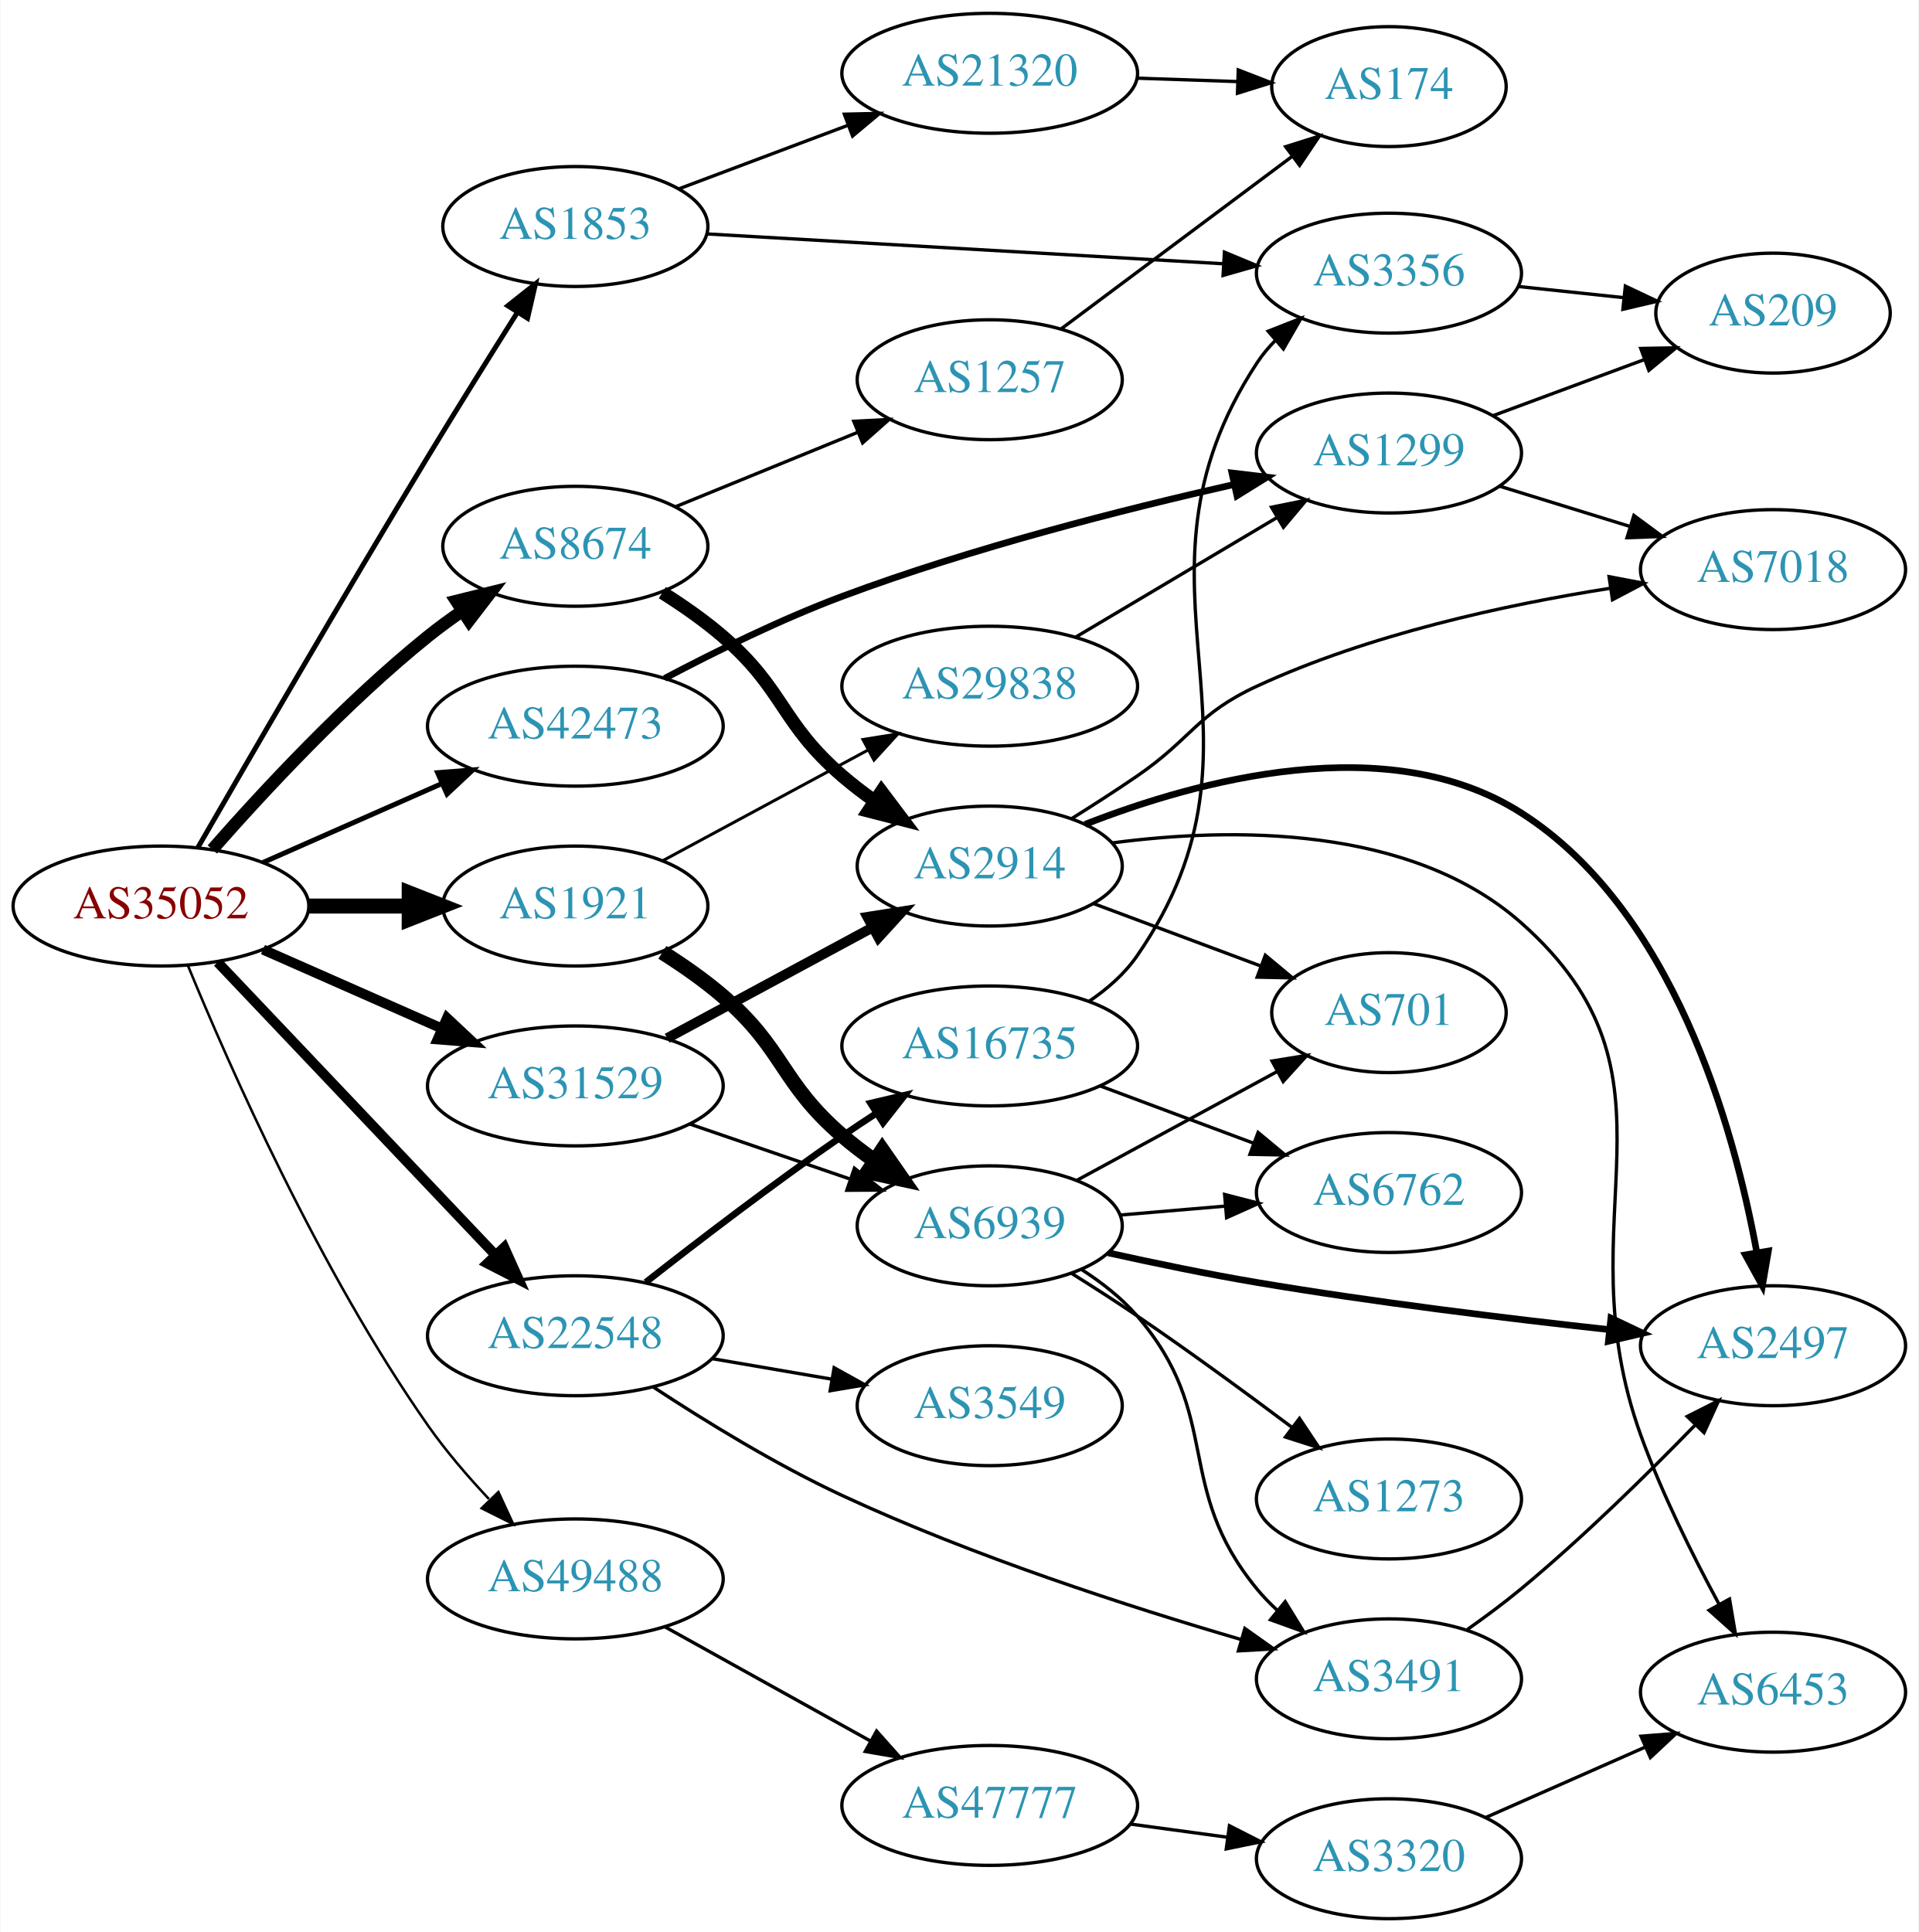
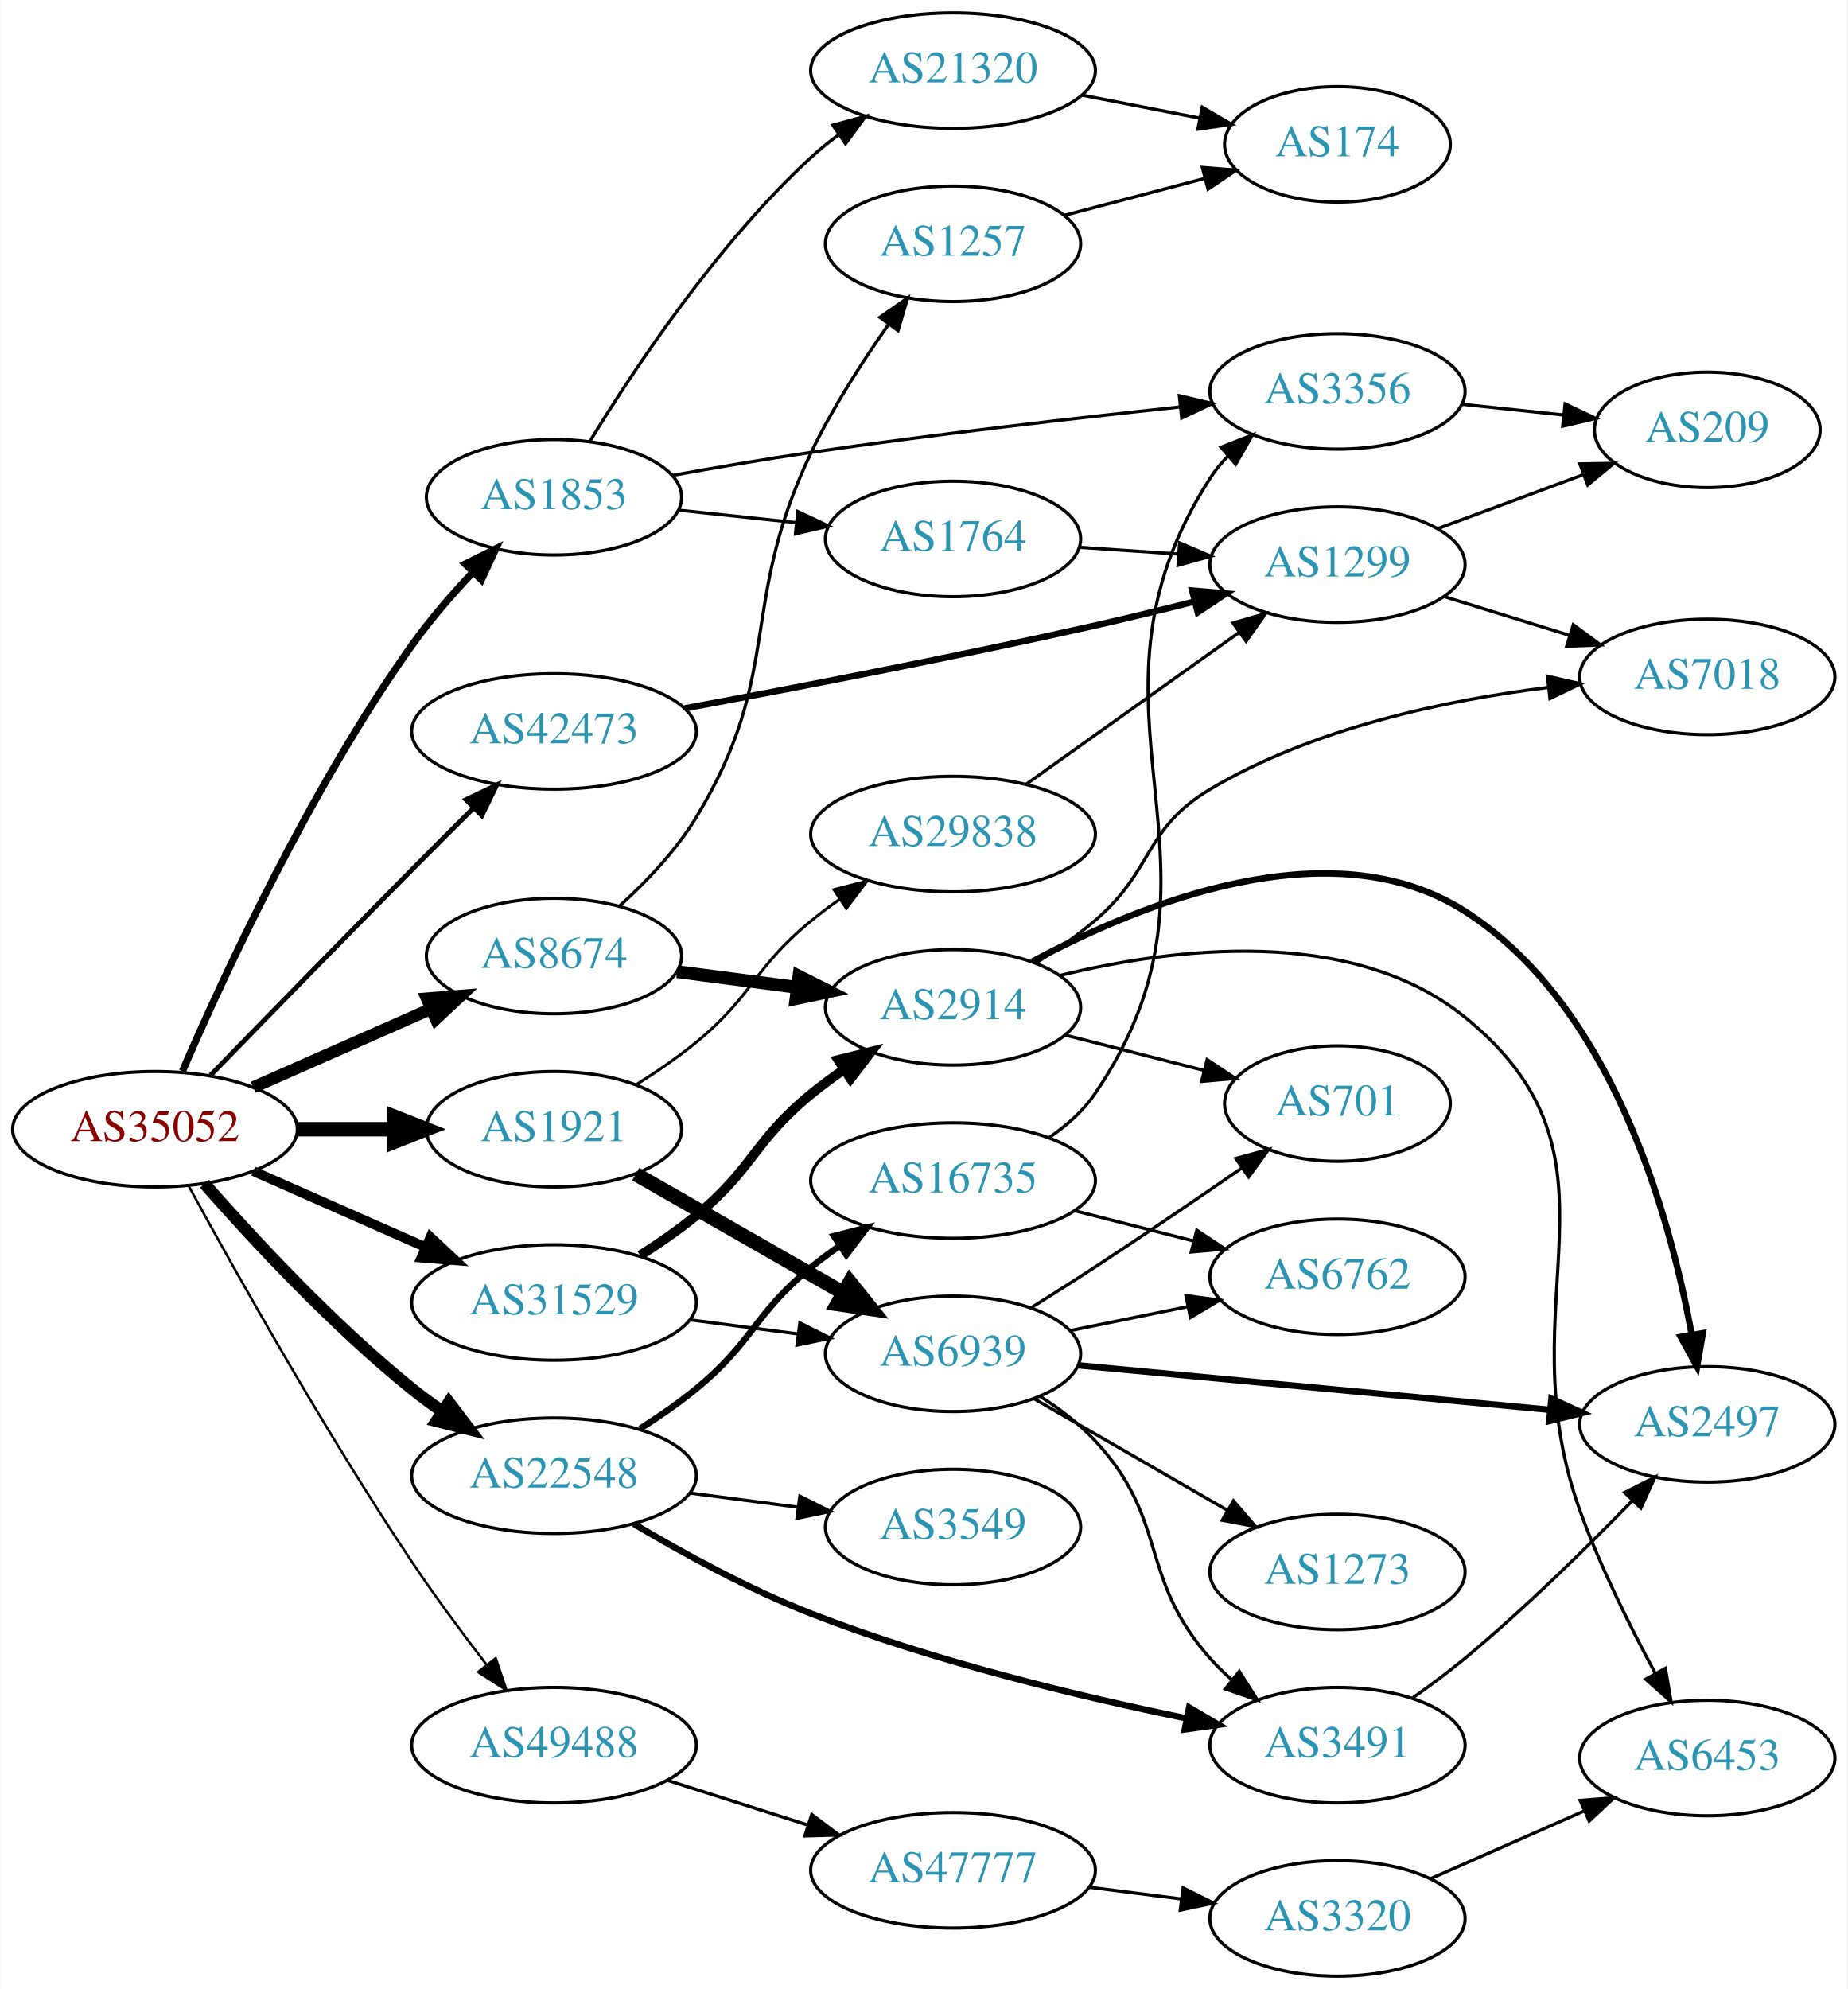
- <svg xmlns="http://www.w3.org/2000/svg" xmlns:xlink="http://www.w3.org/1999/xlink" width="576pt" height="580pt" viewBox="0.00 0.00 575.76 580.00">
-   <g id="graph0" class="graph" transform="scale(1 1) rotate(0) translate(4 576)">
-     <polygon fill="white" stroke="none" points="-4,4 -4,-576 571.762,-576 571.762,4 -4,4" />
+ <svg xmlns="http://www.w3.org/2000/svg" xmlns:xlink="http://www.w3.org/1999/xlink" width="576pt" height="620pt" viewBox="0.00 0.00 575.76 620.00">
+   <g id="graph0" class="graph" transform="scale(1 1) rotate(0) translate(4 616)">
+     <polygon fill="white" stroke="none" points="-4,4 -4,-616 571.762,-616 571.762,4 -4,4" />
    <g id="node1" class="node">
      <g id="a_node1">
        <a xlink:href="/asn/35052" xlink:title="AS35052 ~ Vienna University [AT]">
-           <ellipse fill="#ffffff" stroke="black" cx="44.196" cy="-304" rx="44.393" ry="18" />
-           <text text-anchor="middle" x="44.196" y="-300.3" font-family="Times,serif" font-size="14.00" fill="#880000">AS35052</text>
+           <ellipse fill="#ffffff" stroke="black" cx="44.196" cy="-264" rx="44.393" ry="18" />
+           <text text-anchor="middle" x="44.196" y="-260.3" font-family="Times,serif" font-size="14.00" fill="#880000">AS35052</text>
        </a>
      </g>
    </g>
    <g id="node2" class="node">
      <g id="a_node2">
        <a xlink:href="/asn/1853" xlink:title="AS1853 ~ ACOnet Backbone [AT]">
-           <ellipse fill="#ffffff" stroke="black" cx="168.588" cy="-508" rx="39.794" ry="18" />
-           <text text-anchor="middle" x="168.588" y="-504.3" font-family="Times,serif" font-size="14.00" fill="#2c94b3">AS1853</text>
+           <ellipse fill="#ffffff" stroke="black" cx="168.588" cy="-461" rx="39.794" ry="18" />
+           <text text-anchor="middle" x="168.588" y="-457.3" font-family="Times,serif" font-size="14.00" fill="#2c94b3">AS1853</text>
        </a>
      </g>
    </g>
    <g id="edge1" class="edge">
-       <path fill="none" stroke="black" stroke-width="1.5" d="M55.288,-321.571C70.185,-347.423 99.038,-397.173 124.392,-439 133.058,-453.296 142.938,-469.113 151.06,-481.992" />
-       <polygon fill="black" stroke="black" stroke-width="1.5" points="148.319,-484.206 156.621,-490.788 154.235,-480.465 148.319,-484.206" />
+       <path fill="none" stroke="black" stroke-width="2.25" d="M52.765,-282.106C65.42,-311.394 92.639,-370.381 124.392,-415 129.99,-422.866 136.852,-430.767 143.446,-437.748" />
+       <polygon fill="black" stroke="black" stroke-width="2.25" points="140.939,-440.19 150.422,-444.915 145.955,-435.308 140.939,-440.19" />
    </g>
    <g id="node3" class="node">
      <g id="a_node3">
        <a xlink:href="/asn/1921" xlink:title="AS1921 ~ NIC.at head office Salzburg [AT]">
-           <ellipse fill="#ffffff" stroke="black" cx="168.588" cy="-304" rx="39.794" ry="18" />
-           <text text-anchor="middle" x="168.588" y="-300.3" font-family="Times,serif" font-size="14.00" fill="#2c94b3">AS1921</text>
+           <ellipse fill="#ffffff" stroke="black" cx="168.588" cy="-264" rx="39.794" ry="18" />
+           <text text-anchor="middle" x="168.588" y="-260.3" font-family="Times,serif" font-size="14.00" fill="#2c94b3">AS1921</text>
        </a>
      </g>
    </g>
    <g id="edge2" class="edge">
-       <path fill="none" stroke="black" stroke-width="4.5" d="M88.692,-304C98.381,-304 108.717,-304 118.61,-304" />
-       <polygon fill="black" stroke="black" stroke-width="4.5" points="118.713,-307.938 128.713,-304 118.713,-300.063 118.713,-307.938" />
+       <path fill="none" stroke="black" stroke-width="4.5" d="M88.692,-264C98.381,-264 108.717,-264 118.61,-264" />
+       <polygon fill="black" stroke="black" stroke-width="4.5" points="118.713,-267.938 128.713,-264 118.713,-260.063 118.713,-267.938" />
    </g>
    <g id="node4" class="node">
      <g id="a_node4">
        <a xlink:href="/asn/8674" xlink:title="AS8674 ~ Netnod Internet Exchange Sverige AB [SE]">
-           <ellipse fill="#ffffff" stroke="black" cx="168.588" cy="-412" rx="39.794" ry="18" />
-           <text text-anchor="middle" x="168.588" y="-408.3" font-family="Times,serif" font-size="14.00" fill="#2c94b3">AS8674</text>
+           <ellipse fill="#ffffff" stroke="black" cx="168.588" cy="-318" rx="39.794" ry="18" />
+           <text text-anchor="middle" x="168.588" y="-314.3" font-family="Times,serif" font-size="14.00" fill="#2c94b3">AS8674</text>
        </a>
      </g>
    </g>
    <g id="edge3" class="edge">
-       <path fill="none" stroke="black" stroke-width="3.75" d="M59.629,-320.983C74.76,-338.229 99.724,-365.148 124.392,-385 127.648,-387.62 131.173,-390.192 134.757,-392.646" />
-       <polygon fill="black" stroke="black" stroke-width="3.75" points="132.845,-395.577 143.13,-398.121 136.676,-389.719 132.845,-395.577" />
+       <path fill="none" stroke="black" stroke-width="3.75" d="M74.824,-277.072C91.418,-284.393 112.278,-293.597 130.011,-301.421" />
+       <polygon fill="black" stroke="black" stroke-width="3.75" points="128.933,-304.77 139.495,-305.605 131.758,-298.366 128.933,-304.77" />
    </g>
    <g id="node5" class="node">
      <g id="a_node5">
        <a xlink:href="/asn/22548" xlink:title="AS22548 ~ Nucleo de Inf. e Coord. do Ponto BR - NIC.BR [BR]">
-           <ellipse fill="#ffffff" stroke="black" cx="168.588" cy="-175" rx="44.393" ry="18" />
-           <text text-anchor="middle" x="168.588" y="-171.3" font-family="Times,serif" font-size="14.00" fill="#2c94b3">AS22548</text>
+           <ellipse fill="#ffffff" stroke="black" cx="168.588" cy="-156" rx="44.393" ry="18" />
+           <text text-anchor="middle" x="168.588" y="-152.3" font-family="Times,serif" font-size="14.00" fill="#2c94b3">AS22548</text>
        </a>
      </g>
    </g>
    <g id="edge4" class="edge">
-       <path fill="none" stroke="black" stroke-width="3" d="M61.197,-287.136C82.454,-264.731 120.15,-224.999 144.491,-199.344" />
-       <polygon fill="black" stroke="black" stroke-width="3" points="147.24,-201.532 151.584,-191.869 142.162,-196.714 147.24,-201.532" />
+       <path fill="none" stroke="black" stroke-width="3.75" d="M59.629,-247.017C74.76,-229.771 99.724,-202.852 124.392,-183 127.32,-180.643 130.467,-178.325 133.678,-176.098" />
+       <polygon fill="black" stroke="black" stroke-width="3.75" points="135.814,-178.882 142.226,-170.448 131.954,-173.042 135.814,-178.882" />
    </g>
    <g id="node6" class="node">
      <g id="a_node6">
        <a xlink:href="/asn/31529" xlink:title="AS31529 ~ DENIC-ANYCAST-AS [DE]">
-           <ellipse fill="#ffffff" stroke="black" cx="168.588" cy="-250" rx="44.393" ry="18" />
-           <text text-anchor="middle" x="168.588" y="-246.3" font-family="Times,serif" font-size="14.00" fill="#2c94b3">AS31529</text>
+           <ellipse fill="#ffffff" stroke="black" cx="168.588" cy="-210" rx="44.393" ry="18" />
+           <text text-anchor="middle" x="168.588" y="-206.3" font-family="Times,serif" font-size="14.00" fill="#2c94b3">AS31529</text>
        </a>
      </g>
    </g>
    <g id="edge5" class="edge">
-       <path fill="none" stroke="black" stroke-width="3" d="M74.824,-290.928C90.941,-283.817 111.081,-274.931 128.473,-267.258" />
-       <polygon fill="black" stroke="black" stroke-width="3" points="130.073,-270.378 137.809,-263.139 127.247,-263.973 130.073,-270.378" />
+       <path fill="none" stroke="black" stroke-width="3" d="M74.824,-250.928C90.941,-243.817 111.081,-234.931 128.473,-227.258" />
+       <polygon fill="black" stroke="black" stroke-width="3" points="130.073,-230.378 137.809,-223.139 127.247,-223.973 130.073,-230.378" />
    </g>
    <g id="node7" class="node">
      <g id="a_node7">
        <a xlink:href="/asn/42473" xlink:title="AS42473 ~ ANEXIA Internetdienstleistungs GmbH [AT]">
-           <ellipse fill="#ffffff" stroke="black" cx="168.588" cy="-358" rx="44.393" ry="18" />
-           <text text-anchor="middle" x="168.588" y="-354.3" font-family="Times,serif" font-size="14.00" fill="#2c94b3">AS42473</text>
+           <ellipse fill="#ffffff" stroke="black" cx="168.588" cy="-388" rx="44.393" ry="18" />
+           <text text-anchor="middle" x="168.588" y="-384.3" font-family="Times,serif" font-size="14.00" fill="#2c94b3">AS42473</text>
        </a>
      </g>
    </g>
    <g id="edge6" class="edge">
-       <path fill="none" stroke="black" stroke-width="1.5" d="M74.824,-317.072C90.941,-324.183 111.081,-333.069 128.473,-340.742" />
-       <polygon fill="black" stroke="black" stroke-width="1.5" points="127.247,-344.027 137.809,-344.861 130.073,-337.622 127.247,-344.027" />
+       <path fill="none" stroke="black" stroke-width="1.5" d="M61.511,-280.819C77.478,-297.247 102.518,-322.929 124.392,-345 130.467,-351.13 137.056,-357.719 143.215,-363.852" />
+       <polygon fill="black" stroke="black" stroke-width="1.5" points="141.155,-366.739 150.714,-371.308 146.09,-361.775 141.155,-366.739" />
    </g>
    <g id="node8" class="node">
      <g id="a_node8">
        <a xlink:href="/asn/49488" xlink:title="AS49488 ~ nic.at GmbH [AT]">
-           <ellipse fill="#ffffff" stroke="black" cx="168.588" cy="-102" rx="44.393" ry="18" />
-           <text text-anchor="middle" x="168.588" y="-98.3" font-family="Times,serif" font-size="14.00" fill="#2c94b3">AS49488</text>
+           <ellipse fill="#ffffff" stroke="black" cx="168.588" cy="-72" rx="44.393" ry="18" />
+           <text text-anchor="middle" x="168.588" y="-68.3" font-family="Times,serif" font-size="14.00" fill="#2c94b3">AS49488</text>
        </a>
      </g>
    </g>
    <g id="edge7" class="edge">
-       <path fill="none" stroke="black" stroke-width="0.75" d="M52.244,-286.243C64.547,-256.302 91.767,-194.494 124.392,-148 129.729,-140.394 136.271,-132.779 142.634,-125.996" />
-       <polygon fill="black" stroke="black" stroke-width="0.75" points="145.488,-128.08 149.937,-118.465 140.463,-123.207 145.488,-128.08" />
+       <path fill="none" stroke="black" stroke-width="0.75" d="M54.802,-246.119C69.093,-219.881 97.2,-169.655 124.392,-129 131.546,-118.304 139.988,-106.926 147.502,-97.171" />
+       <polygon fill="black" stroke="black" stroke-width="0.75" points="150.425,-99.114 153.81,-89.075 144.903,-94.812 150.425,-99.114" />
    </g>
    <g id="node9" class="node">
      <g id="a_node9">
        <a xlink:href="/asn/21320" xlink:title="AS21320 ~ GEANT Vereniging [EU]">
-           <ellipse fill="#ffffff" stroke="black" cx="292.98" cy="-554" rx="44.393" ry="18" />
-           <text text-anchor="middle" x="292.98" y="-550.3" font-family="Times,serif" font-size="14.00" fill="#2c94b3">AS21320</text>
+           <ellipse fill="#ffffff" stroke="black" cx="292.98" cy="-594" rx="44.393" ry="18" />
+           <text text-anchor="middle" x="292.98" y="-590.3" font-family="Times,serif" font-size="14.00" fill="#2c94b3">AS21320</text>
        </a>
      </g>
    </g>
    <g id="edge8" class="edge">
-       <path fill="none" stroke="black" d="M199.842,-519.371C215.11,-525.109 233.863,-532.157 250.458,-538.394" />
-       <polygon fill="black" stroke="black" points="249.344,-541.714 259.936,-541.956 251.806,-535.162 249.344,-541.714" />
+       <path fill="none" stroke="black" d="M179.706,-478.329C193.355,-500.691 219.372,-539.934 248.784,-567 251.402,-569.409 254.263,-571.727 257.226,-573.923" />
+       <polygon fill="black" stroke="black" points="255.509,-576.99 265.733,-579.767 259.472,-571.22 255.509,-576.99" />
    </g>
    <g id="node10" class="node">
      <g id="a_node10">
+         <a xlink:href="/asn/1764" xlink:title="AS1764 ~ NEXTLAYER-AS [AT]">
+           <ellipse fill="#ffffff" stroke="black" cx="292.98" cy="-448" rx="39.794" ry="18" />
+           <text text-anchor="middle" x="292.98" y="-444.3" font-family="Times,serif" font-size="14.00" fill="#2c94b3">AS1764</text>
+         </a>
+       </g>
+     </g>
+     <g id="edge9" class="edge">
+       <path fill="none" stroke="black" d="M207.309,-456.993C218.942,-455.758 231.909,-454.381 244.13,-453.083" />
+       <polygon fill="black" stroke="black" points="244.6,-456.552 254.174,-452.016 243.86,-449.592 244.6,-456.552" />
+     </g>
+     <g id="node11" class="node">
+       <g id="a_node11">
        <a xlink:href="/asn/3356" xlink:title="AS3356 ~ Level 3 Parent, LLC [US]">
          <ellipse fill="#ffffff" stroke="black" cx="412.823" cy="-494" rx="39.794" ry="18" />
          <text text-anchor="middle" x="412.823" y="-490.3" font-family="Times,serif" font-size="14.00" fill="#2c94b3">AS3356</text>
        </a>
      </g>
    </g>
-     <g id="edge9" class="edge">
-       <path fill="none" stroke="black" d="M207.971,-505.782C249.927,-503.357 317.256,-499.466 362.956,-496.824" />
-       <polygon fill="black" stroke="black" points="363.438,-500.302 373.219,-496.231 363.034,-493.314 363.438,-500.302" />
-     </g>
-     <g id="node12" class="node">
-       <g id="a_node12">
+     <g id="edge10" class="edge">
+       <path fill="none" stroke="black" d="M205.392,-467.79C218.955,-470.241 234.555,-472.915 248.784,-475 287.329,-480.648 331.2,-485.682 363.717,-489.147" />
+       <polygon fill="black" stroke="black" points="363.543,-492.648 373.855,-490.216 364.277,-485.686 363.543,-492.648" />
+     </g>
+     <g id="node14" class="node">
+       <g id="a_node14">
        <a xlink:href="/asn/6939" xlink:title="AS6939 ~ Hurricane Electric LLC [US]">
-           <ellipse fill="#ffffff" stroke="black" cx="292.98" cy="-208" rx="39.794" ry="18" />
-           <text text-anchor="middle" x="292.98" y="-204.3" font-family="Times,serif" font-size="14.00" fill="#2c94b3">AS6939</text>
-         </a>
-       </g>
-     </g>
-     <g id="edge11" class="edge">
-       <path fill="none" stroke="black" stroke-width="4.5" d="M194.708,-290.09C200.879,-286.199 207.287,-281.729 212.784,-277 231.422,-260.967 230.146,-251.033 248.784,-235 251.791,-232.414 255.07,-229.905 258.433,-227.526" />
-       <polygon fill="black" stroke="black" stroke-width="4.5" points="260.722,-230.732 266.86,-221.91 256.355,-224.179 260.722,-230.732" />
-     </g>
-     <g id="node13" class="node">
-       <g id="a_node13">
+           <ellipse fill="#ffffff" stroke="black" cx="292.98" cy="-194" rx="39.794" ry="18" />
+           <text text-anchor="middle" x="292.98" y="-190.3" font-family="Times,serif" font-size="14.00" fill="#2c94b3">AS6939</text>
+         </a>
+       </g>
+     </g>
+     <g id="edge13" class="edge">
+       <path fill="none" stroke="black" stroke-width="4.5" d="M194.062,-250.003C212.657,-239.368 238.43,-224.627 258.867,-212.939" />
+       <polygon fill="black" stroke="black" stroke-width="4.5" points="260.823,-216.356 267.549,-207.973 256.914,-209.52 260.823,-216.356" />
+     </g>
+     <g id="node15" class="node">
+       <g id="a_node15">
        <a xlink:href="/asn/29838" xlink:title="AS29838 ~ AMC [US]">
-           <ellipse fill="#ffffff" stroke="black" cx="292.98" cy="-370" rx="44.393" ry="18" />
-           <text text-anchor="middle" x="292.98" y="-366.3" font-family="Times,serif" font-size="14.00" fill="#2c94b3">AS29838</text>
-         </a>
-       </g>
-     </g>
-     <g id="edge12" class="edge">
-       <path fill="none" stroke="black" stroke-width="0.9" d="M194.948,-317.675C212.719,-327.258 236.715,-340.198 256.398,-350.812" />
-       <polygon fill="black" stroke="black" stroke-width="0.9" points="254.92,-353.992 265.383,-355.657 258.242,-347.83 254.92,-353.992" />
-     </g>
-     <g id="node22" class="node">
-       <g id="a_node22">
-         <a xlink:href="/asn/2914" xlink:title="AS2914 ~ NTT America, Inc. [US]">
-           <ellipse fill="#ffffff" stroke="black" cx="292.98" cy="-316" rx="39.794" ry="18" />
-           <text text-anchor="middle" x="292.98" y="-312.3" font-family="Times,serif" font-size="14.00" fill="#2c94b3">AS2914</text>
-         </a>
-       </g>
-     </g>
-     <g id="edge21" class="edge">
-       <path fill="none" stroke="black" stroke-width="4" d="M194.708,-398.09C200.879,-394.199 207.287,-389.729 212.784,-385 231.422,-368.967 230.146,-359.033 248.784,-343 251.791,-340.414 255.07,-337.905 258.433,-335.526" />
-       <polygon fill="black" stroke="black" stroke-width="4" points="260.48,-338.368 266.86,-329.91 256.598,-332.543 260.48,-338.368" />
+           <ellipse fill="#ffffff" stroke="black" cx="292.98" cy="-356" rx="44.393" ry="18" />
+           <text text-anchor="middle" x="292.98" y="-352.3" font-family="Times,serif" font-size="14.00" fill="#2c94b3">AS29838</text>
+         </a>
+       </g>
+     </g>
+     <g id="edge14" class="edge">
+       <path fill="none" stroke="black" stroke-width="0.9" d="M194.097,-277.818C200.406,-281.773 207.034,-286.297 212.784,-291 230.793,-305.728 230.776,-314.272 248.784,-329 251.621,-331.32 254.671,-333.596 257.791,-335.782" />
+       <polygon fill="black" stroke="black" stroke-width="0.9" points="255.852,-338.696 266.116,-341.326 259.732,-332.87 255.852,-338.696" />
    </g>
    <g id="node23" class="node">
      <g id="a_node23">
+         <a xlink:href="/asn/2914" xlink:title="AS2914 ~ NTT America, Inc. [US]">
+           <ellipse fill="#ffffff" stroke="black" cx="292.98" cy="-302" rx="39.794" ry="18" />
+           <text text-anchor="middle" x="292.98" y="-298.3" font-family="Times,serif" font-size="14.00" fill="#2c94b3">AS2914</text>
+         </a>
+       </g>
+     </g>
+     <g id="edge23" class="edge">
+       <path fill="none" stroke="black" stroke-width="4" d="M206.975,-313.113C218.728,-311.576 231.869,-309.858 244.239,-308.241" />
+       <polygon fill="black" stroke="black" stroke-width="4" points="244.939,-311.679 254.401,-306.913 244.032,-304.739 244.939,-311.679" />
+     </g>
+     <g id="node24" class="node">
+       <g id="a_node24">
        <a xlink:href="/asn/1257" xlink:title="AS1257 ~ TELE2 [EU]">
-           <ellipse fill="#ffffff" stroke="black" cx="292.98" cy="-462" rx="39.794" ry="18" />
-           <text text-anchor="middle" x="292.98" y="-458.3" font-family="Times,serif" font-size="14.00" fill="#2c94b3">AS1257</text>
-         </a>
-       </g>
-     </g>
-     <g id="edge22" class="edge">
-       <path fill="none" stroke="black" d="M198.593,-423.849C214.936,-430.526 235.56,-438.951 253.268,-446.185" />
-       <polygon fill="black" stroke="black" points="252.178,-449.521 262.759,-450.062 254.826,-443.041 252.178,-449.521" />
-     </g>
-     <g id="node17" class="node">
-       <g id="a_node17">
+           <ellipse fill="#ffffff" stroke="black" cx="292.98" cy="-540" rx="39.794" ry="18" />
+           <text text-anchor="middle" x="292.98" y="-536.3" font-family="Times,serif" font-size="14.00" fill="#2c94b3">AS1257</text>
+         </a>
+       </g>
+     </g>
+     <g id="edge24" class="edge">
+       <path fill="none" stroke="black" d="M188.926,-333.502C197.26,-341.042 206.512,-350.696 212.784,-361 240.41,-406.386 225.855,-427.069 248.784,-475 255.401,-488.831 264.608,-503.134 272.822,-514.79" />
+       <polygon fill="black" stroke="black" points="270.158,-517.08 278.851,-523.136 275.832,-512.98 270.158,-517.08" />
+     </g>
+     <g id="node18" class="node">
+       <g id="a_node18">
        <a xlink:href="/asn/3491" xlink:title="AS3491 ~ PCCW Global, Inc. [US]">
          <ellipse fill="#ffffff" stroke="black" cx="412.823" cy="-72" rx="39.794" ry="18" />
          <text text-anchor="middle" x="412.823" y="-68.3" font-family="Times,serif" font-size="14.00" fill="#2c94b3">AS3491</text>
        </a>
      </g>
    </g>
    <g id="edge30" class="edge">
-       <path fill="none" stroke="black" d="M192.069,-159.546C207.534,-149.379 228.81,-136.285 248.784,-127 287.941,-108.799 334.858,-93.617 368.288,-83.848" />
-       <polygon fill="black" stroke="black" points="369.565,-87.122 378.207,-80.992 367.629,-80.395 369.565,-87.122" />
-     </g>
-     <g id="node25" class="node">
-       <g id="a_node25">
-         <a xlink:href="/asn/3549" xlink:title="AS3549 ~ Level 3 Parent, LLC [US]">
-           <ellipse fill="#ffffff" stroke="black" cx="292.98" cy="-154" rx="39.794" ry="18" />
-           <text text-anchor="middle" x="292.98" y="-150.3" font-family="Times,serif" font-size="14.00" fill="#2c94b3">AS3549</text>
-         </a>
-       </g>
-     </g>
-     <g id="edge28" class="edge">
-       <path fill="none" stroke="black" d="M209.664,-168.124C221.095,-166.162 233.647,-164.009 245.43,-161.987" />
-       <polygon fill="black" stroke="black" points="246.274,-165.393 255.538,-160.253 245.09,-158.494 246.274,-165.393" />
+       <path fill="none" stroke="black" stroke-width="2" d="M193.442,-140.996C208.78,-131.872 229.399,-120.561 248.784,-113 287.103,-98.054 332.639,-87.139 365.835,-80.346" />
+       <polygon fill="black" stroke="black" stroke-width="2" points="366.6,-83.762 375.72,-78.37 365.228,-76.898 366.6,-83.762" />
    </g>
    <g id="node26" class="node">
      <g id="a_node26">
        <a xlink:href="/asn/16735" xlink:title="AS16735 ~ ALGAR TELECOM S/A [BR]">
-           <ellipse fill="#ffffff" stroke="black" cx="292.98" cy="-262" rx="44.393" ry="18" />
-           <text text-anchor="middle" x="292.98" y="-258.3" font-family="Times,serif" font-size="14.00" fill="#2c94b3">AS16735</text>
-         </a>
-       </g>
-     </g>
-     <g id="edge29" class="edge">
-       <path fill="none" stroke="black" stroke-width="2" d="M189.729,-191.052C205.518,-203.441 228.191,-220.805 248.784,-235 252.05,-237.251 255.496,-239.541 258.961,-241.789" />
-       <polygon fill="black" stroke="black" stroke-width="2" points="257.202,-244.818 267.516,-247.24 260.963,-238.915 257.202,-244.818" />
-     </g>
-     <g id="edge36" class="edge">
-       <path fill="none" stroke="black" d="M203.032,-238.523C217.78,-233.463 235.255,-227.466 250.795,-222.133" />
-       <polygon fill="black" stroke="black" points="252.357,-225.297 260.68,-218.741 250.085,-218.676 252.357,-225.297" />
-     </g>
-     <g id="edge35" class="edge">
-       <path fill="none" stroke="black" stroke-width="3" d="M196.146,-264.321C214.232,-274.074 238.338,-287.073 257.848,-297.594" />
-       <polygon fill="black" stroke="black" stroke-width="3" points="256.267,-300.718 266.73,-302.384 259.589,-294.556 256.267,-300.718" />
-     </g>
-     <g id="node19" class="node">
-       <g id="a_node19">
+           <ellipse fill="#ffffff" stroke="black" cx="292.98" cy="-248" rx="44.393" ry="18" />
+           <text text-anchor="middle" x="292.98" y="-244.3" font-family="Times,serif" font-size="14.00" fill="#2c94b3">AS16735</text>
+         </a>
+       </g>
+     </g>
+     <g id="edge31" class="edge">
+       <path fill="none" stroke="black" stroke-width="2" d="M195.453,-170.674C201.349,-174.42 207.445,-178.633 212.784,-183 230.793,-197.728 230.776,-206.272 248.784,-221 251.621,-223.32 254.671,-225.596 257.791,-227.782" />
+       <polygon fill="black" stroke="black" stroke-width="2" points="255.852,-230.696 266.116,-233.326 259.732,-224.87 255.852,-230.696" />
+     </g>
+     <g id="node27" class="node">
+       <g id="a_node27">
+         <a xlink:href="/asn/3549" xlink:title="AS3549 ~ Level 3 Parent, LLC [US]">
+           <ellipse fill="#ffffff" stroke="black" cx="292.98" cy="-140" rx="39.794" ry="18" />
+           <text text-anchor="middle" x="292.98" y="-136.3" font-family="Times,serif" font-size="14.00" fill="#2c94b3">AS3549</text>
+         </a>
+       </g>
+     </g>
+     <g id="edge32" class="edge">
+       <path fill="none" stroke="black" d="M211.025,-150.583C221.856,-149.167 233.613,-147.63 244.722,-146.178" />
+       <polygon fill="black" stroke="black" points="245.236,-149.641 254.698,-144.874 244.328,-142.7 245.236,-149.641" />
+     </g>
+     <g id="edge38" class="edge">
+       <path fill="none" stroke="black" d="M211.025,-204.583C221.856,-203.167 233.613,-201.63 244.722,-200.178" />
+       <polygon fill="black" stroke="black" points="245.236,-203.641 254.698,-198.874 244.328,-196.7 245.236,-203.641" />
+     </g>
+     <g id="edge37" class="edge">
+       <path fill="none" stroke="black" stroke-width="3" d="M195.453,-224.674C201.349,-228.42 207.445,-232.633 212.784,-237 230.793,-251.728 230.776,-260.272 248.784,-275 252.019,-277.645 255.531,-280.234 259.108,-282.697" />
+       <polygon fill="black" stroke="black" stroke-width="3" points="257.191,-285.625 267.472,-288.182 261.029,-279.771 257.191,-285.625" />
+     </g>
+     <g id="node13" class="node">
+       <g id="a_node13">
        <a xlink:href="/asn/1299" xlink:title="AS1299 ~ Telia Carrier [EU]">
          <ellipse fill="#ffffff" stroke="black" cx="412.823" cy="-440" rx="39.794" ry="18" />
          <text text-anchor="middle" x="412.823" y="-436.3" font-family="Times,serif" font-size="14.00" fill="#2c94b3">AS1299</text>
        </a>
      </g>
    </g>
-     <g id="edge37" class="edge">
-       <path fill="none" stroke="black" stroke-width="2" d="M195.405,-372.348C210.61,-380.381 230.409,-390.131 248.784,-397 287.549,-411.491 333.222,-423.091 366.35,-430.573" />
-       <polygon fill="black" stroke="black" stroke-width="2" points="365.686,-434.011 376.206,-432.762 367.203,-427.177 365.686,-434.011" />
-     </g>
-     <g id="node27" class="node">
-       <g id="a_node27">
+     <g id="edge39" class="edge">
+       <path fill="none" stroke="black" stroke-width="2" d="M209.334,-395.191C243.373,-401.502 293.641,-411.181 337.176,-421 347.254,-423.273 358.046,-425.904 368.205,-428.471" />
+       <polygon fill="black" stroke="black" stroke-width="2" points="367.547,-431.915 378.102,-431 369.28,-425.133 367.547,-431.915" />
+     </g>
+     <g id="node28" class="node">
+       <g id="a_node28">
        <a xlink:href="/asn/47777" xlink:title="AS47777 ~ wusys GmbH [DE]">
-           <ellipse fill="#ffffff" stroke="black" cx="292.98" cy="-34" rx="44.393" ry="18" />
-           <text text-anchor="middle" x="292.98" y="-30.3" font-family="Times,serif" font-size="14.00" fill="#2c94b3">AS47777</text>
-         </a>
-       </g>
-     </g>
-     <g id="edge38" class="edge">
-       <path fill="none" stroke="black" d="M195.544,-87.579C213.475,-77.617 237.529,-64.253 257.127,-53.364" />
-       <polygon fill="black" stroke="black" points="259.02,-56.316 266.062,-48.4 255.62,-50.197 259.02,-56.316" />
-     </g>
-     <g id="node11" class="node">
-       <g id="a_node11">
+           <ellipse fill="#ffffff" stroke="black" cx="292.98" cy="-33" rx="44.393" ry="18" />
+           <text text-anchor="middle" x="292.98" y="-29.3" font-family="Times,serif" font-size="14.00" fill="#2c94b3">AS47777</text>
+         </a>
+       </g>
+     </g>
+     <g id="edge40" class="edge">
+       <path fill="none" stroke="black" d="M204.007,-61.032C217.565,-56.712 233.306,-51.696 247.694,-47.112" />
+       <polygon fill="black" stroke="black" points="248.931,-50.391 257.396,-44.02 246.805,-43.722 248.931,-50.391" />
+     </g>
+     <g id="node12" class="node">
+       <g id="a_node12">
        <a xlink:href="/asn/174" xlink:title="AS174 ~ Cogent Communications [US]">
-           <ellipse fill="#ffffff" stroke="black" cx="412.823" cy="-550" rx="35.194" ry="18" />
-           <text text-anchor="middle" x="412.823" y="-546.3" font-family="Times,serif" font-size="14.00" fill="#2c94b3">AS174</text>
-         </a>
-       </g>
-     </g>
-     <g id="edge10" class="edge">
-       <path fill="none" stroke="black" d="M337.191,-552.533C347.04,-552.199 357.519,-551.843 367.416,-551.507" />
-       <polygon fill="black" stroke="black" points="367.593,-555.003 377.468,-551.166 367.355,-548.007 367.593,-555.003" />
-     </g>
-     <g id="node20" class="node">
-       <g id="a_node20">
+           <ellipse fill="#ffffff" stroke="black" cx="412.823" cy="-571" rx="35.194" ry="18" />
+           <text text-anchor="middle" x="412.823" y="-567.3" font-family="Times,serif" font-size="14.00" fill="#2c94b3">AS174</text>
+         </a>
+       </g>
+     </g>
+     <g id="edge11" class="edge">
+       <path fill="none" stroke="black" d="M333.22,-586.341C344.924,-584.057 357.797,-581.544 369.678,-579.226" />
+       <polygon fill="black" stroke="black" points="370.665,-582.599 379.809,-577.248 369.324,-575.729 370.665,-582.599" />
+     </g>
+     <g id="edge12" class="edge">
+       <path fill="none" stroke="black" d="M332.24,-445.403C342.12,-444.732 352.886,-444.001 363.216,-443.3" />
+       <polygon fill="black" stroke="black" points="363.612,-446.781 373.352,-442.612 363.137,-439.797 363.612,-446.781" />
+     </g>
+     <g id="node21" class="node">
+       <g id="a_node21">
        <a xlink:href="/asn/209" xlink:title="AS209 ~ CenturyLink Communications, LLC [US]">
          <ellipse fill="#ffffff" stroke="black" cx="528.116" cy="-482" rx="35.194" ry="18" />
          <text text-anchor="middle" x="528.116" y="-478.3" font-family="Times,serif" font-size="14.00" fill="#2c94b3">AS209</text>
        </a>
      </g>
    </g>
-     <g id="edge33" class="edge">
+     <g id="edge36" class="edge">
      <path fill="none" stroke="black" d="M451.548,-490.004C461.686,-488.93 472.738,-487.76 483.182,-486.654" />
      <polygon fill="black" stroke="black" points="483.791,-490.109 493.366,-485.575 483.053,-483.148 483.791,-490.109" />
    </g>
-     <g id="node14" class="node">
-       <g id="a_node14">
+     <g id="edge21" class="edge">
+       <path fill="none" stroke="black" d="M444.183,-451.255C458.03,-456.388 474.568,-462.519 489.22,-467.951" />
+       <polygon fill="black" stroke="black" points="488.413,-471.385 499.006,-471.579 490.847,-464.821 488.413,-471.385" />
+     </g>
+     <g id="node22" class="node">
+       <g id="a_node22">
+         <a xlink:href="/asn/7018" xlink:title="AS7018 ~ AT&amp;T Services, Inc. [US]">
+           <ellipse fill="#ffffff" stroke="black" cx="528.116" cy="-405" rx="39.794" ry="18" />
+           <text text-anchor="middle" x="528.116" y="-401.3" font-family="Times,serif" font-size="14.00" fill="#2c94b3">AS7018</text>
+         </a>
+       </g>
+     </g>
+     <g id="edge22" class="edge">
+       <path fill="none" stroke="black" d="M445.985,-430.064C458.184,-426.295 472.258,-421.947 485.224,-417.942" />
+       <polygon fill="black" stroke="black" points="486.352,-421.257 494.873,-414.961 484.286,-414.569 486.352,-421.257" />
+     </g>
+     <g id="node16" class="node">
+       <g id="a_node16">
+         <a xlink:href="/asn/1273" xlink:title="AS1273 ~ Vodafone Group PLC [EU]">
+           <ellipse fill="#ffffff" stroke="black" cx="412.823" cy="-126" rx="39.794" ry="18" />
+           <text text-anchor="middle" x="412.823" y="-122.3" font-family="Times,serif" font-size="14.00" fill="#2c94b3">AS1273</text>
+         </a>
+       </g>
+     </g>
+     <g id="edge15" class="edge">
+       <path fill="none" stroke="black" d="M318.112,-180.075C335.551,-170.012 359.325,-156.293 378.563,-145.192" />
+       <polygon fill="black" stroke="black" points="380.407,-148.17 387.319,-140.14 376.908,-142.107 380.407,-148.17" />
+     </g>
+     <g id="node17" class="node">
+       <g id="a_node17">
+         <a xlink:href="/asn/6762" xlink:title="AS6762 ~ TELECOM ITALIA SPARKLE S.p.A. [IT]">
+           <ellipse fill="#ffffff" stroke="black" cx="412.823" cy="-218" rx="39.794" ry="18" />
+           <text text-anchor="middle" x="412.823" y="-214.3" font-family="Times,serif" font-size="14.00" fill="#2c94b3">AS6762</text>
+         </a>
+       </g>
+     </g>
+     <g id="edge16" class="edge">
+       <path fill="none" stroke="black" d="M329.337,-201.201C340.883,-203.552 353.875,-206.198 366.073,-208.683" />
+       <polygon fill="black" stroke="black" points="365.587,-212.155 376.084,-210.721 366.984,-205.296 365.587,-212.155" />
+     </g>
+     <g id="edge17" class="edge">
+       <path fill="none" stroke="black" d="M320.323,-180.606C326.33,-176.758 332.356,-172.179 337.176,-167 360.474,-141.968 350.527,-124.62 373.176,-99 375.159,-96.758 377.363,-94.606 379.685,-92.563" />
+       <polygon fill="black" stroke="black" points="382.218,-95.022 387.886,-86.071 377.873,-89.534 382.218,-95.022" />
+     </g>
+     <g id="node19" class="node">
+       <g id="a_node19">
        <a xlink:href="/asn/2497" xlink:title="AS2497 ~ Internet Initiative Japan Inc. [JP]">
          <ellipse fill="#ffffff" stroke="black" cx="528.116" cy="-172" rx="39.794" ry="18" />
          <text text-anchor="middle" x="528.116" y="-168.3" font-family="Times,serif" font-size="14.00" fill="#2c94b3">AS2497</text>
        </a>
      </g>
    </g>
-     <g id="edge13" class="edge">
-       <path fill="none" stroke="black" stroke-width="2" d="M328.548,-199.884C342.374,-196.82 358.478,-193.48 373.176,-191 408.33,-185.07 448.295,-180.192 478.693,-176.863" />
-       <polygon fill="black" stroke="black" stroke-width="2" points="479.454,-180.302 489.022,-175.752 478.705,-173.342 479.454,-180.302" />
-     </g>
-     <g id="node15" class="node">
-       <g id="a_node15">
-         <a xlink:href="/asn/6762" xlink:title="AS6762 ~ TELECOM ITALIA SPARKLE S.p.A. [IT]">
-           <ellipse fill="#ffffff" stroke="black" cx="412.823" cy="-218" rx="39.794" ry="18" />
-           <text text-anchor="middle" x="412.823" y="-214.3" font-family="Times,serif" font-size="14.00" fill="#2c94b3">AS6762</text>
-         </a>
-       </g>
-     </g>
-     <g id="edge14" class="edge">
-       <path fill="none" stroke="black" d="M332.24,-211.247C342.221,-212.094 353.106,-213.017 363.532,-213.902" />
-       <polygon fill="black" stroke="black" points="363.495,-217.411 373.755,-214.77 364.087,-210.436 363.495,-217.411" />
-     </g>
-     <g id="node16" class="node">
-       <g id="a_node16">
+     <g id="edge18" class="edge">
+       <path fill="none" stroke="black" stroke-width="2" d="M331.957,-190.416C372.092,-186.629 435.494,-180.646 479.078,-176.533" />
+       <polygon fill="black" stroke="black" stroke-width="2" points="479.529,-180.006 489.156,-175.582 478.871,-173.037 479.529,-180.006" />
+     </g>
+     <g id="node20" class="node">
+       <g id="a_node20">
        <a xlink:href="/asn/701" xlink:title="AS701 ~ UUNET [US]">
          <ellipse fill="#ffffff" stroke="black" cx="412.823" cy="-272" rx="35.194" ry="18" />
          <text text-anchor="middle" x="412.823" y="-268.3" font-family="Times,serif" font-size="14.00" fill="#2c94b3">AS701</text>
        </a>
      </g>
    </g>
-     <g id="edge15" class="edge">
-       <path fill="none" stroke="black" d="M319.261,-221.73C336.812,-231.262 360.354,-244.047 379.303,-254.338" />
-       <polygon fill="black" stroke="black" points="377.731,-257.468 388.189,-259.165 381.072,-251.316 377.731,-257.468" />
-     </g>
-     <g id="edge16" class="edge">
-       <path fill="none" stroke="black" d="M320.596,-194.851C326.595,-190.996 332.549,-186.352 337.176,-181 363.209,-150.892 347.923,-129.764 373.176,-99 375.026,-96.746 377.11,-94.597 379.326,-92.567" />
-       <polygon fill="black" stroke="black" points="381.675,-95.168 387.226,-86.143 377.259,-89.736 381.675,-95.168" />
-     </g>
-     <g id="node18" class="node">
-       <g id="a_node18">
-         <a xlink:href="/asn/1273" xlink:title="AS1273 ~ Vodafone Group PLC [EU]">
-           <ellipse fill="#ffffff" stroke="black" cx="412.823" cy="-126" rx="39.794" ry="18" />
-           <text text-anchor="middle" x="412.823" y="-122.3" font-family="Times,serif" font-size="14.00" fill="#2c94b3">AS1273</text>
-         </a>
-       </g>
-     </g>
-     <g id="edge17" class="edge">
-       <path fill="none" stroke="black" d="M317.505,-193.749C323.947,-189.724 330.886,-185.275 337.176,-181 352.833,-170.361 369.857,-157.891 383.688,-147.517" />
-       <polygon fill="black" stroke="black" points="385.97,-150.18 391.846,-141.364 381.755,-144.591 385.97,-150.18" />
-     </g>
-     <g id="edge18" class="edge">
-       <path fill="none" stroke="black" d="M318.684,-384.674C336.28,-395.126 360.105,-409.279 379.254,-420.654" />
-       <polygon fill="black" stroke="black" points="377.572,-423.725 387.957,-425.823 381.147,-417.707 377.572,-423.725" />
-     </g>
-     <g id="edge34" class="edge">
+     <g id="edge19" class="edge">
+       <path fill="none" stroke="black" d="M317.405,-208.4C323.847,-212.426 330.81,-216.838 337.176,-221 352.371,-230.934 369.074,-242.302 382.82,-251.781" />
+       <polygon fill="black" stroke="black" points="381.165,-254.892 391.38,-257.702 385.147,-249.135 381.165,-254.892" />
+     </g>
+     <g id="edge20" class="edge">
+       <path fill="none" stroke="black" d="M315.869,-371.603C334.507,-384.888 361.456,-404.098 382.053,-418.78" />
+       <polygon fill="black" stroke="black" points="380.274,-421.809 390.448,-424.764 384.337,-416.109 380.274,-421.809" />
+     </g>
+     <g id="edge33" class="edge">
      <path fill="none" stroke="black" d="M436.357,-86.813C441.763,-90.618 447.428,-94.822 452.469,-99 471.01,-114.365 490.409,-133.441 504.783,-148.239" />
      <polygon fill="black" stroke="black" points="502.356,-150.764 511.811,-155.545 507.401,-145.912 502.356,-150.764" />
    </g>
-     <g id="edge19" class="edge">
-       <path fill="none" stroke="black" d="M444.183,-451.255C458.03,-456.388 474.568,-462.519 489.22,-467.951" />
-       <polygon fill="black" stroke="black" points="488.413,-471.385 499.006,-471.579 490.847,-464.821 488.413,-471.385" />
-     </g>
-     <g id="node21" class="node">
-       <g id="a_node21">
-         <a xlink:href="/asn/7018" xlink:title="AS7018 ~ AT&amp;T Services, Inc. [US]">
-           <ellipse fill="#ffffff" stroke="black" cx="528.116" cy="-405" rx="39.794" ry="18" />
-           <text text-anchor="middle" x="528.116" y="-401.3" font-family="Times,serif" font-size="14.00" fill="#2c94b3">AS7018</text>
-         </a>
-       </g>
-     </g>
-     <g id="edge20" class="edge">
-       <path fill="none" stroke="black" d="M445.985,-430.064C458.184,-426.295 472.258,-421.947 485.224,-417.942" />
-       <polygon fill="black" stroke="black" points="486.352,-421.257 494.873,-414.961 484.286,-414.569 486.352,-421.257" />
-     </g>
-     <g id="edge24" class="edge">
-       <path fill="none" stroke="black" stroke-width="2" d="M321.603,-328.523C355.267,-341.732 412.583,-357.405 452.469,-332 498.119,-302.924 516.308,-237.841 523.201,-200.254" />
+     <g id="edge25" class="edge">
+       <path fill="none" stroke="black" stroke-width="2" d="M317.722,-316.265C350.564,-333.954 410.544,-358.704 452.469,-332 498.119,-302.924 516.308,-237.841 523.201,-200.254" />
      <polygon fill="black" stroke="black" stroke-width="2" points="526.72,-200.429 524.927,-189.987 519.817,-199.268 526.72,-200.429" />
    </g>
-     <g id="edge27" class="edge">
-       <path fill="none" stroke="black" d="M324.022,-304.783C339.269,-299.09 357.944,-292.117 374.145,-286.068" />
-       <polygon fill="black" stroke="black" points="375.716,-289.218 383.86,-282.441 373.267,-282.66 375.716,-289.218" />
+     <g id="edge28" class="edge">
+       <path fill="none" stroke="black" d="M328.065,-293.323C341.521,-289.897 357.092,-285.933 371.132,-282.359" />
+       <polygon fill="black" stroke="black" points="372.205,-285.698 381.032,-279.839 370.478,-278.914 372.205,-285.698" />
    </g>
    <g id="edge26" class="edge">
-       <path fill="none" stroke="black" d="M317.529,-330.216C323.971,-334.24 330.904,-338.699 337.176,-343 353.671,-354.311 355.027,-361.598 373.176,-370 406.807,-385.568 447.857,-394.454 479.107,-399.375" />
-       <polygon fill="black" stroke="black" points="478.897,-402.882 489.304,-400.895 479.929,-395.959 478.897,-402.882" />
-     </g>
-     <g id="node24" class="node">
-       <g id="a_node24">
+       <path fill="none" stroke="black" d="M319.062,-315.955C325.233,-319.846 331.651,-324.304 337.176,-329 355.654,-344.704 352.339,-357.597 373.176,-370 405.266,-389.101 446.805,-397.784 478.644,-401.728" />
+       <polygon fill="black" stroke="black" points="478.288,-405.21 488.617,-402.849 479.07,-398.254 478.288,-405.21" />
+     </g>
+     <g id="node25" class="node">
+       <g id="a_node25">
        <a xlink:href="/asn/6453" xlink:title="AS6453 ~ TATA COMMUNICATIONS (AMERICA) INC [US]">
          <ellipse fill="#ffffff" stroke="black" cx="528.116" cy="-68" rx="39.794" ry="18" />
          <text text-anchor="middle" x="528.116" y="-64.3" font-family="Times,serif" font-size="14.00" fill="#2c94b3">AS6453</text>
        </a>
      </g>
    </g>
-     <g id="edge25" class="edge">
-       <path fill="none" stroke="black" d="M329.801,-322.951C365.346,-327.633 419.195,-328.42 452.469,-299 505.128,-252.441 464.539,-211.091 488.469,-145 494.777,-127.58 504.029,-108.99 511.898,-94.441" />
+     <g id="edge27" class="edge">
+       <path fill="none" stroke="black" d="M326.438,-311.956C361.528,-320.546 417.162,-327.554 452.469,-299 507.123,-254.8 464.539,-211.091 488.469,-145 494.777,-127.58 504.029,-108.99 511.898,-94.441" />
      <polygon fill="black" stroke="black" points="515.056,-95.963 516.826,-85.517 508.928,-92.58 515.056,-95.963" />
    </g>
-     <g id="edge23" class="edge">
-       <path fill="none" stroke="black" d="M314.507,-477.328C333.718,-491.674 362.574,-513.223 383.879,-529.133" />
-       <polygon fill="black" stroke="black" points="381.818,-531.961 391.924,-535.14 386.006,-526.353 381.818,-531.961" />
-     </g>
-     <g id="edge31" class="edge">
-       <path fill="none" stroke="black" d="M322.784,-275.379C328.268,-279.095 333.45,-283.62 337.176,-289 383.14,-355.347 328.926,-399.499 373.176,-467 374.775,-469.439 376.677,-471.721 378.767,-473.844" />
-       <polygon fill="black" stroke="black" points="376.568,-476.57 386.43,-480.442 381.136,-471.265 376.568,-476.57" />
-     </g>
-     <g id="edge32" class="edge">
-       <path fill="none" stroke="black" d="M326.181,-249.977C340.38,-244.675 357.206,-238.393 372.169,-232.806" />
-       <polygon fill="black" stroke="black" points="373.542,-236.029 381.686,-229.253 371.093,-229.472 373.542,-236.029" />
-     </g>
-     <g id="node28" class="node">
-       <g id="a_node28">
+     <g id="edge29" class="edge">
+       <path fill="none" stroke="black" d="M327.749,-548.883C341.322,-552.454 357.087,-556.601 371.273,-560.333" />
+       <polygon fill="black" stroke="black" points="370.708,-563.803 381.27,-562.963 372.489,-557.034 370.708,-563.803" />
+     </g>
+     <g id="edge34" class="edge">
+       <path fill="none" stroke="black" d="M322.842,-261.339C328.323,-265.057 333.488,-269.594 337.176,-275 386.109,-346.717 326.094,-394.055 373.176,-467 374.758,-469.45 376.647,-471.741 378.729,-473.869" />
+       <polygon fill="black" stroke="black" points="376.521,-476.587 386.375,-480.477 381.098,-471.291 376.521,-476.587" />
+     </g>
+     <g id="edge35" class="edge">
+       <path fill="none" stroke="black" d="M330.943,-238.59C342.65,-235.61 355.706,-232.286 367.855,-229.193" />
+       <polygon fill="black" stroke="black" points="368.969,-232.521 377.796,-226.662 367.242,-225.738 368.969,-232.521" />
+     </g>
+     <g id="node29" class="node">
+       <g id="a_node29">
        <a xlink:href="/asn/3320" xlink:title="AS3320 ~ DTAG [DE]">
          <ellipse fill="#ffffff" stroke="black" cx="412.823" cy="-18" rx="39.794" ry="18" />
          <text text-anchor="middle" x="412.823" y="-14.3" font-family="Times,serif" font-size="14.00" fill="#2c94b3">AS3320</text>
        </a>
      </g>
    </g>
-     <g id="edge39" class="edge">
-       <path fill="none" stroke="black" d="M335.196,-28.404C344.554,-27.133 354.57,-25.773 364.171,-24.47" />
-       <polygon fill="black" stroke="black" points="364.937,-27.898 374.375,-23.084 363.995,-20.962 364.937,-27.898" />
-     </g>
-     <g id="edge40" class="edge">
+     <g id="edge41" class="edge">
+       <path fill="none" stroke="black" d="M335.527,-27.712C344.773,-26.535 354.646,-25.278 364.118,-24.072" />
+       <polygon fill="black" stroke="black" points="364.711,-27.525 374.189,-22.79 363.827,-20.581 364.711,-27.525" />
+     </g>
+     <g id="edge42" class="edge">
      <path fill="none" stroke="black" d="M441.828,-30.36C456.262,-36.73 474.063,-44.586 489.662,-51.47" />
      <polygon fill="black" stroke="black" points="488.479,-54.774 499.04,-55.609 491.305,-48.37 488.479,-54.774" />
    </g>
  </g>
</svg>
